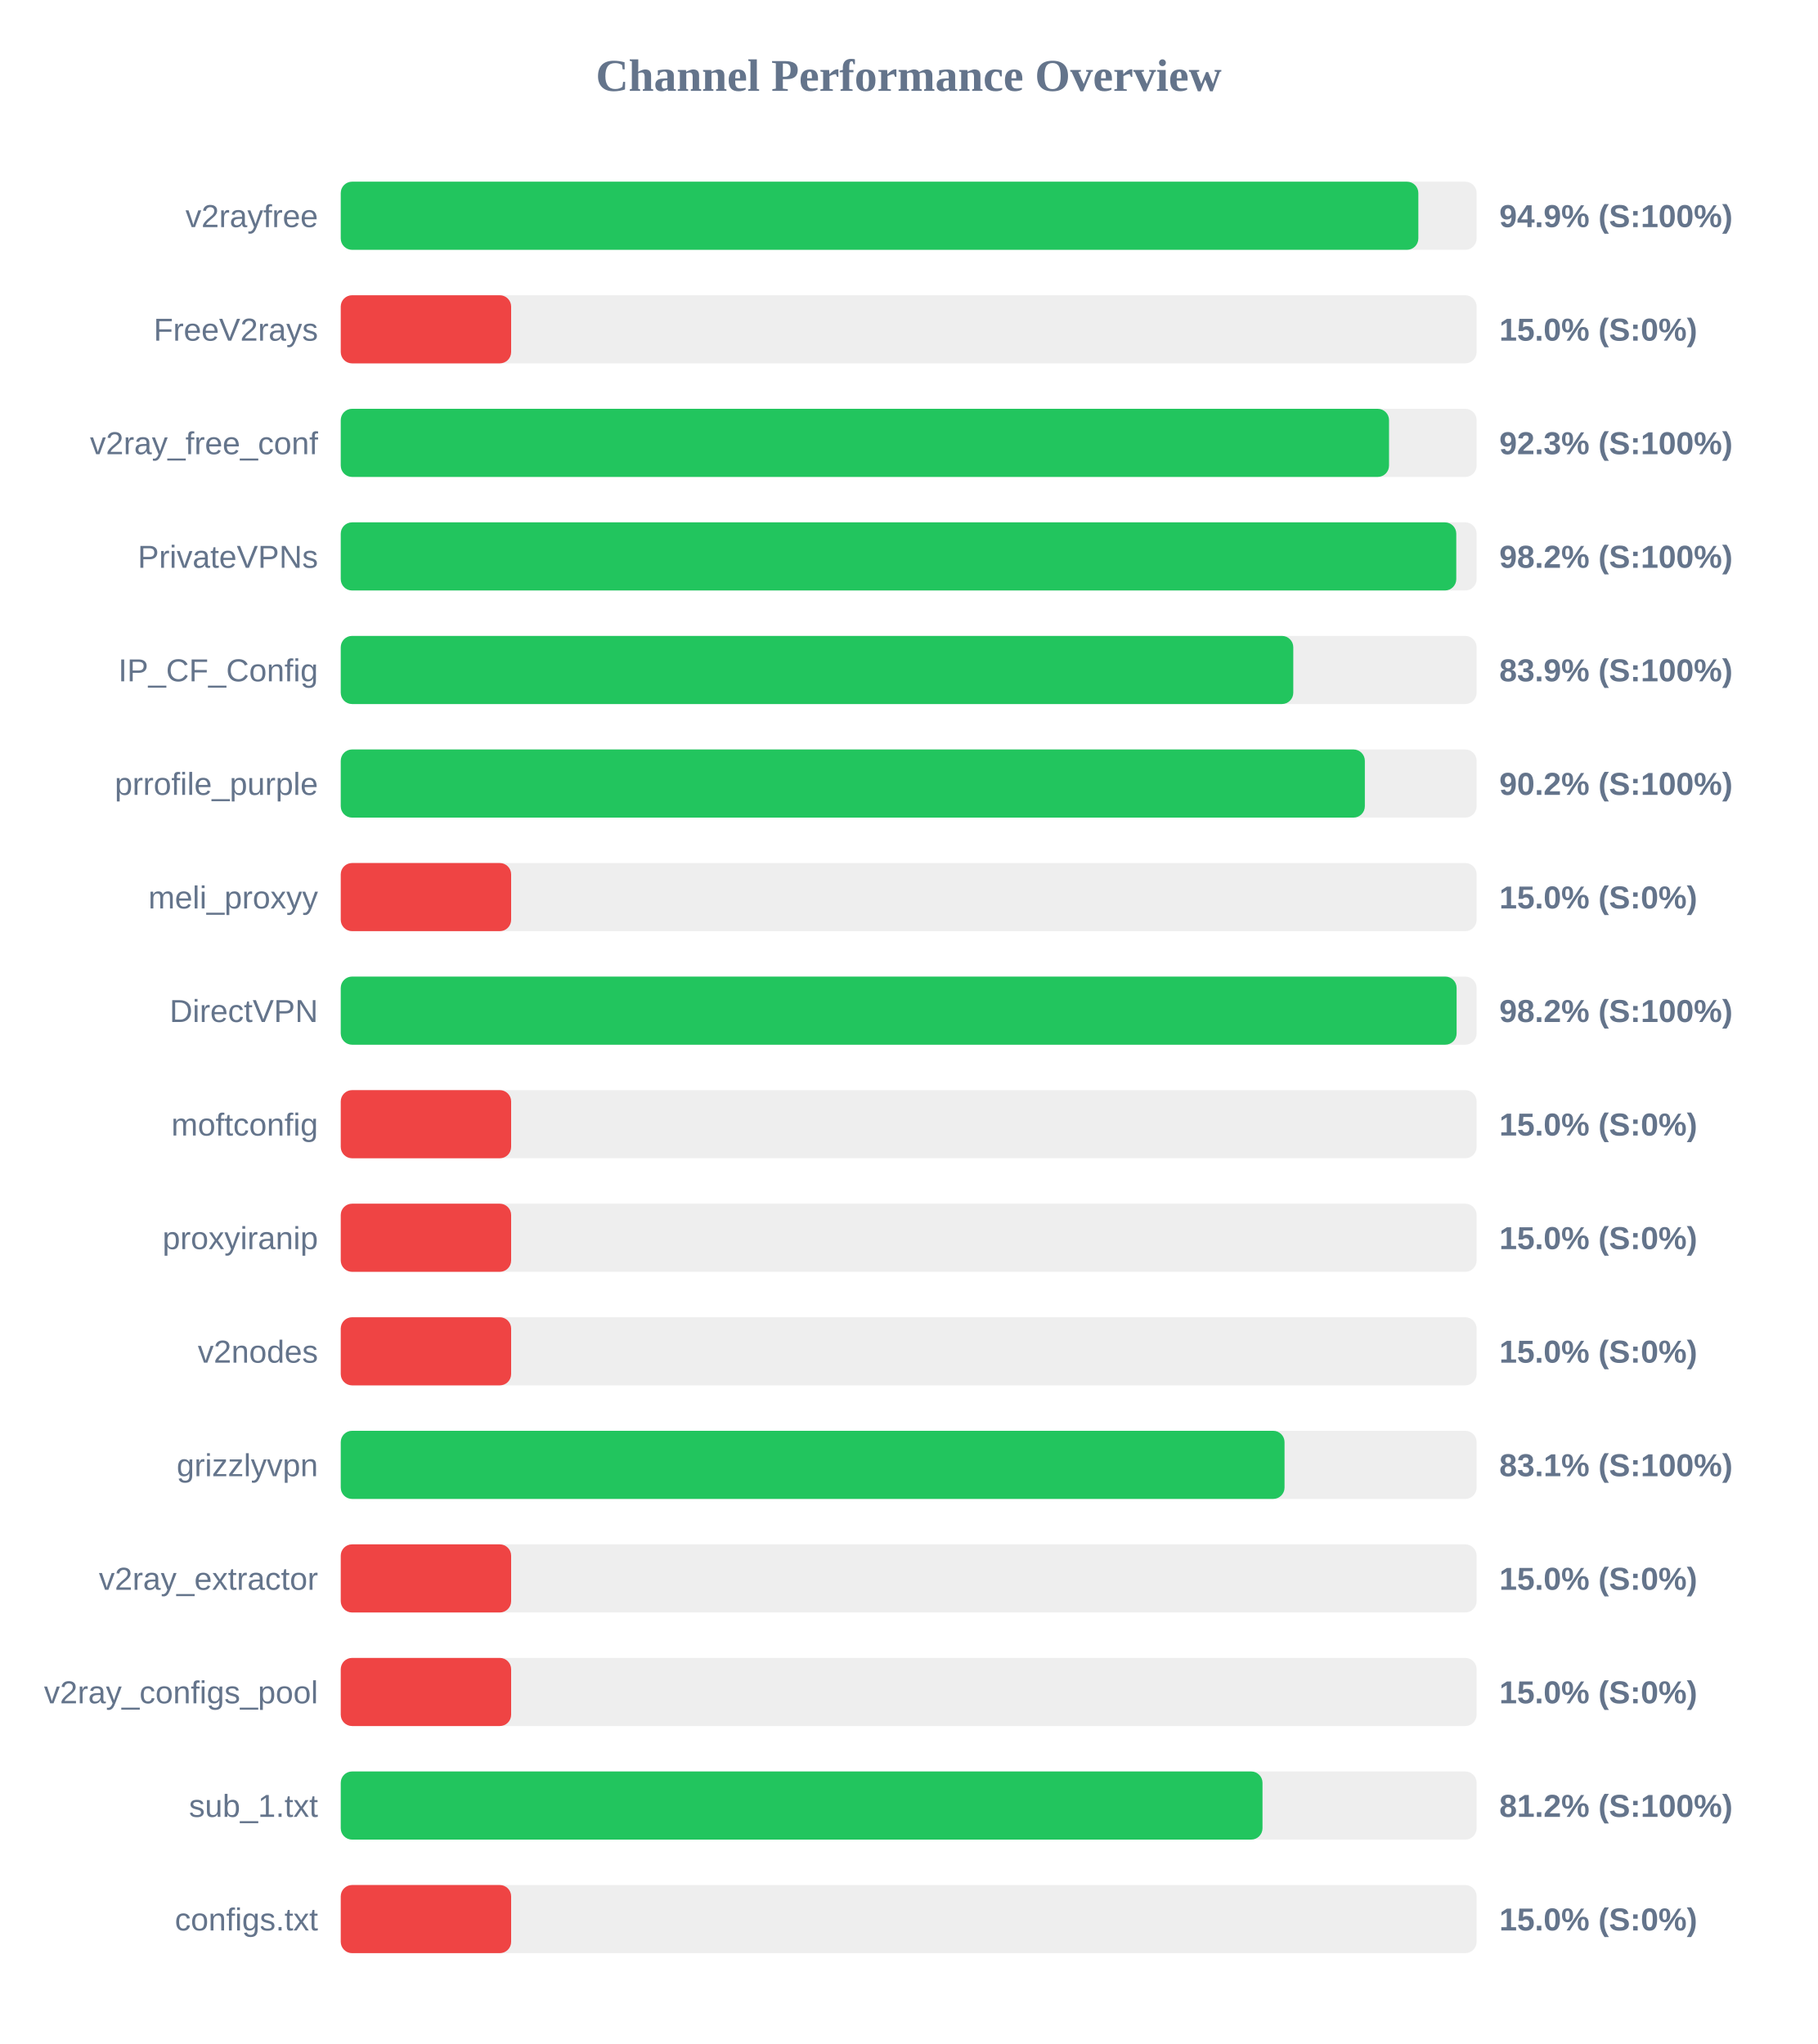
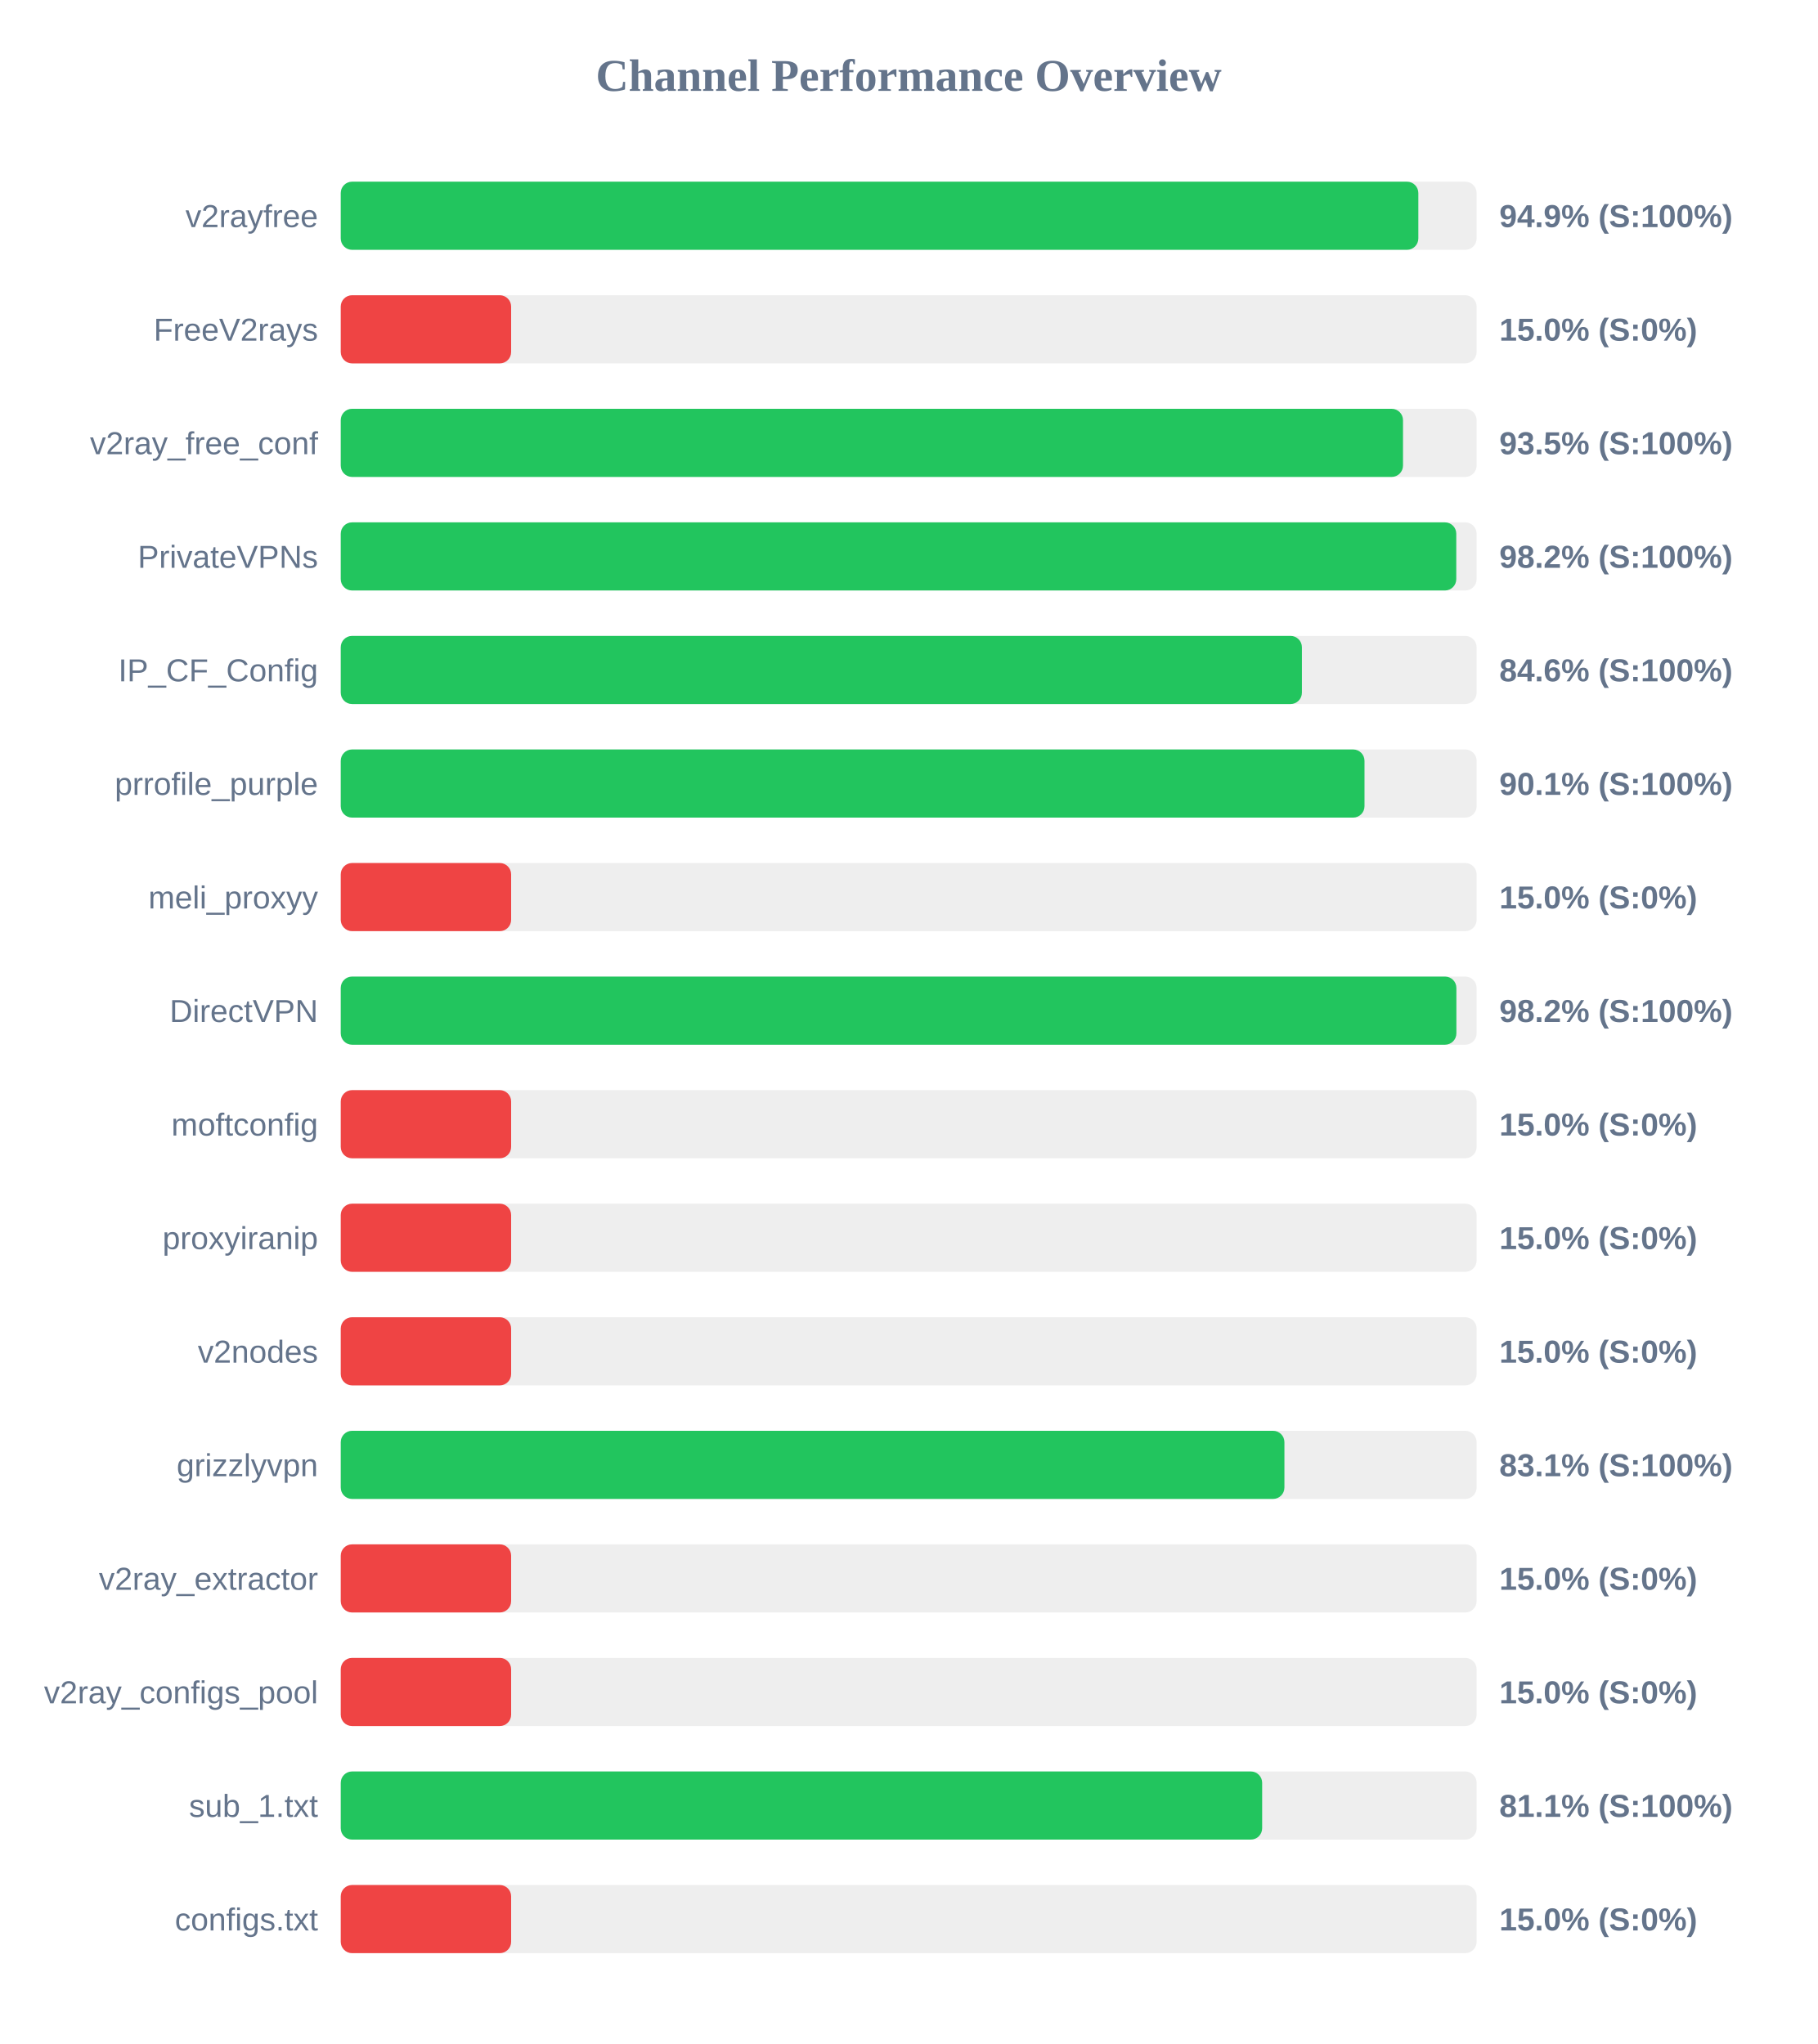
<svg xmlns="http://www.w3.org/2000/svg" width="800" height="900" version="1.1">
  <style>
        .row { font: 14px Arial; fill: #64748b; }
        .score { font: bold 14px Arial; fill: #64748b; }
    </style>
  <text x="400" y="40" text-anchor="middle" font-size="20px" font-weight="bold" fill="#64748b">Channel Performance Overview</text>
  <rect x="150" y="80" width="500" height="30" fill="#eee" rx="5" />
  <rect x="150" y="80" width="474.35" height="30" fill="#22c55e" rx="5" />
  <text x="140" y="100" text-anchor="end" class="row">v2rayfree</text>
  <text x="660" y="100" text-anchor="start" class="score">94.9% (S:100%)</text>
  <rect x="150" y="130" width="500" height="30" fill="#eee" rx="5" />
  <rect x="150" y="130" width="75.0" height="30" fill="#ef4444" rx="5" />
  <text x="140" y="150" text-anchor="end" class="row">FreeV2rays</text>
  <text x="660" y="150" text-anchor="start" class="score">15.0% (S:0%)</text>
  <rect x="150" y="180" width="500" height="30" fill="#eee" rx="5" />
-   <rect x="150" y="180" width="461.45" height="30" fill="#22c55e" rx="5" />
+   <rect x="150" y="180" width="467.6" height="30" fill="#22c55e" rx="5" />
  <text x="140" y="200" text-anchor="end" class="row">v2ray_free_conf</text>
-   <text x="660" y="200" text-anchor="start" class="score">92.3% (S:100%)</text>
+   <text x="660" y="200" text-anchor="start" class="score">93.5% (S:100%)</text>
  <rect x="150" y="230" width="500" height="30" fill="#eee" rx="5" />
  <rect x="150" y="230" width="491.05" height="30" fill="#22c55e" rx="5" />
  <text x="140" y="250" text-anchor="end" class="row">PrivateVPNs</text>
  <text x="660" y="250" text-anchor="start" class="score">98.2% (S:100%)</text>
  <rect x="150" y="280" width="500" height="30" fill="#eee" rx="5" />
-   <rect x="150" y="280" width="419.3" height="30" fill="#22c55e" rx="5" />
+   <rect x="150" y="280" width="423.1" height="30" fill="#22c55e" rx="5" />
  <text x="140" y="300" text-anchor="end" class="row">IP_CF_Config</text>
-   <text x="660" y="300" text-anchor="start" class="score">83.9% (S:100%)</text>
+   <text x="660" y="300" text-anchor="start" class="score">84.6% (S:100%)</text>
  <rect x="150" y="330" width="500" height="30" fill="#eee" rx="5" />
-   <rect x="150" y="330" width="450.8" height="30" fill="#22c55e" rx="5" />
+   <rect x="150" y="330" width="450.65" height="30" fill="#22c55e" rx="5" />
  <text x="140" y="350" text-anchor="end" class="row">prrofile_purple</text>
-   <text x="660" y="350" text-anchor="start" class="score">90.2% (S:100%)</text>
+   <text x="660" y="350" text-anchor="start" class="score">90.1% (S:100%)</text>
  <rect x="150" y="380" width="500" height="30" fill="#eee" rx="5" />
  <rect x="150" y="380" width="75.0" height="30" fill="#ef4444" rx="5" />
  <text x="140" y="400" text-anchor="end" class="row">meli_proxyy</text>
  <text x="660" y="400" text-anchor="start" class="score">15.0% (S:0%)</text>
  <rect x="150" y="430" width="500" height="30" fill="#eee" rx="5" />
-   <rect x="150" y="430" width="491.2" height="30" fill="#22c55e" rx="5" />
+   <rect x="150" y="430" width="491.1" height="30" fill="#22c55e" rx="5" />
  <text x="140" y="450" text-anchor="end" class="row">DirectVPN</text>
  <text x="660" y="450" text-anchor="start" class="score">98.2% (S:100%)</text>
  <rect x="150" y="480" width="500" height="30" fill="#eee" rx="5" />
  <rect x="150" y="480" width="75.0" height="30" fill="#ef4444" rx="5" />
  <text x="140" y="500" text-anchor="end" class="row">moftconfig</text>
  <text x="660" y="500" text-anchor="start" class="score">15.0% (S:0%)</text>
  <rect x="150" y="530" width="500" height="30" fill="#eee" rx="5" />
  <rect x="150" y="530" width="75.0" height="30" fill="#ef4444" rx="5" />
  <text x="140" y="550" text-anchor="end" class="row">proxyiranip</text>
  <text x="660" y="550" text-anchor="start" class="score">15.0% (S:0%)</text>
  <rect x="150" y="580" width="500" height="30" fill="#eee" rx="5" />
  <rect x="150" y="580" width="75.0" height="30" fill="#ef4444" rx="5" />
  <text x="140" y="600" text-anchor="end" class="row">v2nodes</text>
  <text x="660" y="600" text-anchor="start" class="score">15.0% (S:0%)</text>
  <rect x="150" y="630" width="500" height="30" fill="#eee" rx="5" />
-   <rect x="150" y="630" width="415.45" height="30" fill="#22c55e" rx="5" />
+   <rect x="150" y="630" width="415.4" height="30" fill="#22c55e" rx="5" />
  <text x="140" y="650" text-anchor="end" class="row">grizzlyvpn</text>
  <text x="660" y="650" text-anchor="start" class="score">83.1% (S:100%)</text>
  <rect x="150" y="680" width="500" height="30" fill="#eee" rx="5" />
  <rect x="150" y="680" width="75.0" height="30" fill="#ef4444" rx="5" />
  <text x="140" y="700" text-anchor="end" class="row">v2ray_extractor</text>
  <text x="660" y="700" text-anchor="start" class="score">15.0% (S:0%)</text>
  <rect x="150" y="730" width="500" height="30" fill="#eee" rx="5" />
  <rect x="150" y="730" width="75.0" height="30" fill="#ef4444" rx="5" />
  <text x="140" y="750" text-anchor="end" class="row">v2ray_configs_pool</text>
  <text x="660" y="750" text-anchor="start" class="score">15.0% (S:0%)</text>
  <rect x="150" y="780" width="500" height="30" fill="#eee" rx="5" />
-   <rect x="150" y="780" width="405.75" height="30" fill="#22c55e" rx="5" />
+   <rect x="150" y="780" width="405.6" height="30" fill="#22c55e" rx="5" />
  <text x="140" y="800" text-anchor="end" class="row">sub_1.txt</text>
-   <text x="660" y="800" text-anchor="start" class="score">81.2% (S:100%)</text>
+   <text x="660" y="800" text-anchor="start" class="score">81.1% (S:100%)</text>
  <rect x="150" y="830" width="500" height="30" fill="#eee" rx="5" />
  <rect x="150" y="830" width="75.0" height="30" fill="#ef4444" rx="5" />
  <text x="140" y="850" text-anchor="end" class="row">configs.txt</text>
  <text x="660" y="850" text-anchor="start" class="score">15.0% (S:0%)</text>
</svg>
